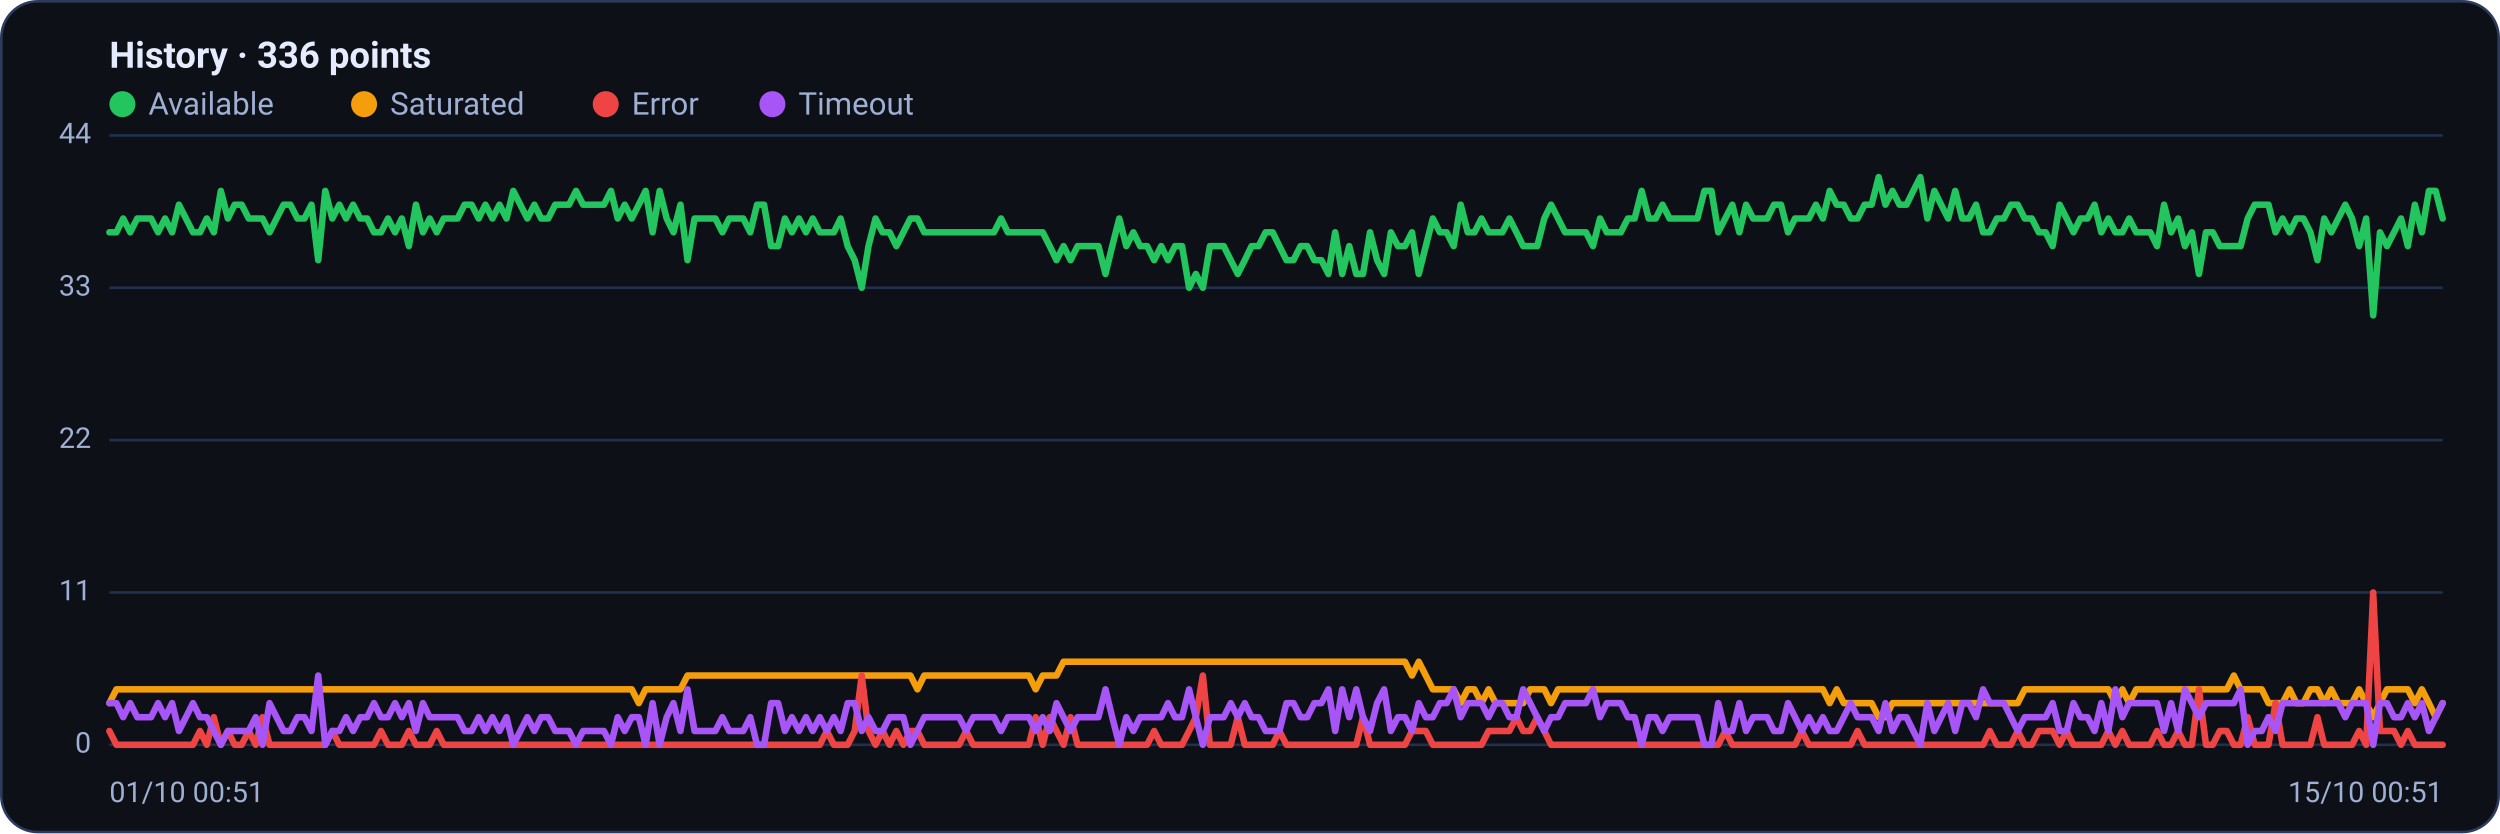
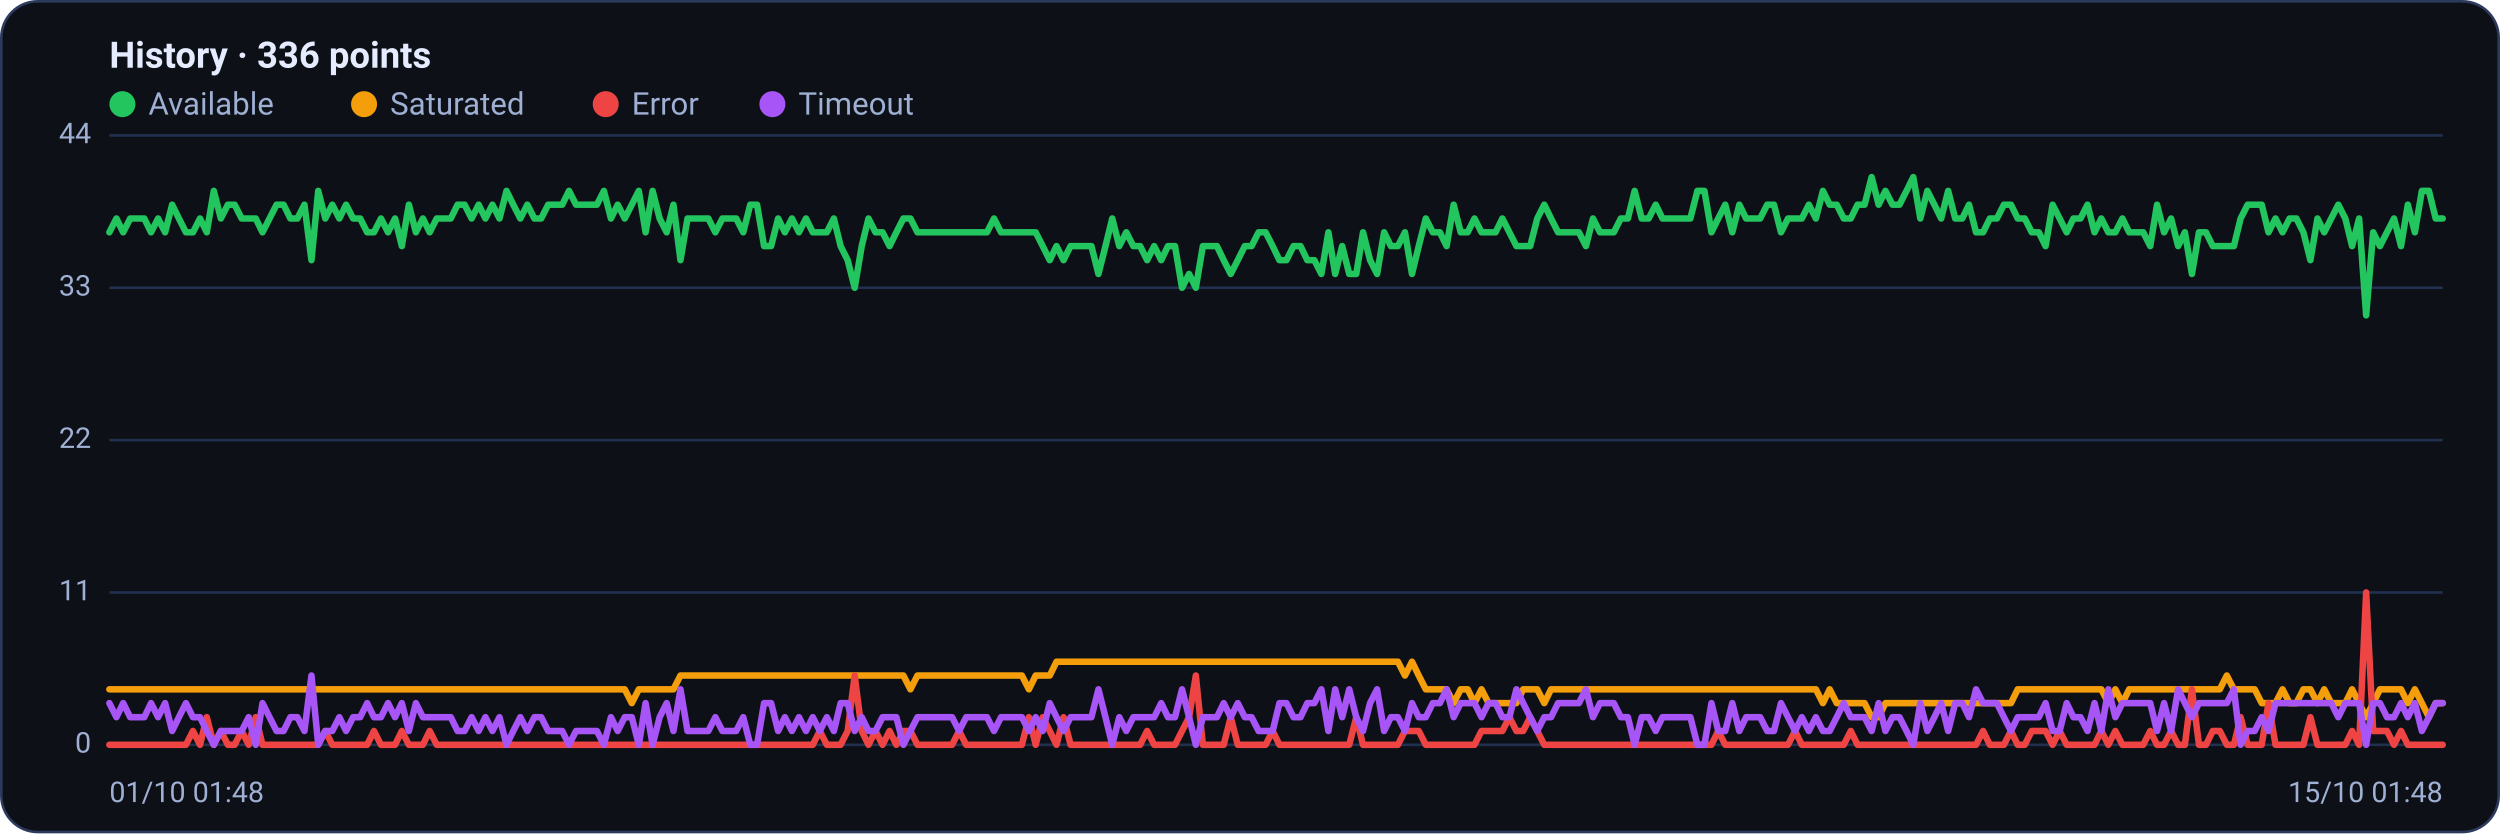
<svg xmlns="http://www.w3.org/2000/svg" viewBox="0 0 960 320" width="960" height="320" font-family="Segoe UI, system-ui, -apple-system, Roboto, Helvetica, Arial, sans-serif" role="img" aria-label="Availability history per region">
  <rect x="0.5" y="0.5" width="959" height="319" rx="14" fill="#0d1117" stroke="#2c3a5e" />
  <text x="42" y="26" font-size="14" font-weight="600" fill="#e6ecff">History · 336 points</text>
  <circle cx="47" cy="40" r="5" fill="#22c55e" />
  <text x="57" y="44" font-size="12" fill="#9fb0d4">Available</text>
  <circle cx="139.8" cy="40" r="5" fill="#f59e0b" />
  <text x="149.8" y="44" font-size="12" fill="#9fb0d4">Saturated</text>
  <circle cx="232.6" cy="40" r="5" fill="#ef4444" />
  <text x="242.6" y="44" font-size="12" fill="#9fb0d4">Error</text>
  <circle cx="296.6" cy="40" r="5" fill="#a855f7" />
  <text x="306.6" y="44" font-size="12" fill="#9fb0d4">Timeout</text>
  <line x1="42" y1="286.0" x2="938" y2="286.0" stroke="#21304f" stroke-width="1" />
  <text x="35" y="289.0" text-anchor="end" font-size="11" fill="#9fb0d4">0</text>
  <line x1="42" y1="227.5" x2="938" y2="227.5" stroke="#21304f" stroke-width="1" />
  <text x="35" y="230.5" text-anchor="end" font-size="11" fill="#9fb0d4">11</text>
  <line x1="42" y1="169.0" x2="938" y2="169.0" stroke="#21304f" stroke-width="1" />
  <text x="35" y="172.0" text-anchor="end" font-size="11" fill="#9fb0d4">22</text>
  <line x1="42" y1="110.5" x2="938" y2="110.5" stroke="#21304f" stroke-width="1" />
  <text x="35" y="113.5" text-anchor="end" font-size="11" fill="#9fb0d4">33</text>
  <line x1="42" y1="52.0" x2="938" y2="52.0" stroke="#21304f" stroke-width="1" />
  <text x="35" y="55.0" text-anchor="end" font-size="11" fill="#9fb0d4">44</text>
-   <polyline fill="none" stroke="#22c55e" stroke-width="2.5" stroke-linejoin="round" stroke-linecap="round" points="42.0,89.2 44.7,89.2 47.3,83.9 50.0,89.2 52.7,83.9 55.4,83.9 58.0,83.9 60.7,89.2 63.4,83.9 66.1,89.2 68.7,78.6 71.4,83.9 74.1,89.2 76.8,89.2 79.4,83.9 82.1,89.2 84.8,73.3 87.5,83.9 90.1,78.6 92.8,78.6 95.5,83.9 98.2,83.9 100.8,83.9 103.5,89.2 106.2,83.9 108.9,78.6 111.5,78.6 114.2,83.9 116.9,83.9 119.6,78.6 122.2,99.9 124.9,73.3 127.6,83.9 130.3,78.6 132.9,83.9 135.6,78.6 138.3,83.9 141.0,83.9 143.6,89.2 146.3,89.2 149.0,83.9 151.7,89.2 154.3,83.9 157.0,94.5 159.7,78.6 162.4,89.2 165.0,83.9 167.7,89.2 170.4,83.9 173.1,83.9 175.7,83.9 178.4,78.6 181.1,78.6 183.8,83.9 186.4,78.6 189.1,83.9 191.8,78.6 194.5,83.9 197.1,73.3 199.8,78.6 202.5,83.9 205.2,78.6 207.8,83.9 210.5,83.9 213.2,78.6 215.9,78.6 218.5,78.6 221.2,73.3 223.9,78.6 226.5,78.6 229.2,78.6 231.9,78.6 234.6,73.3 237.2,83.9 239.9,78.6 242.6,83.9 245.3,78.6 247.9,73.3 250.6,89.2 253.3,73.3 256.0,83.9 258.6,89.2 261.3,78.6 264.0,99.9 266.7,83.9 269.3,83.9 272.0,83.9 274.7,83.9 277.4,89.2 280.0,83.9 282.7,83.9 285.4,83.9 288.1,89.2 290.7,78.6 293.4,78.6 296.1,94.5 298.8,94.5 301.4,83.9 304.1,89.2 306.8,83.9 309.5,89.2 312.1,83.9 314.8,89.2 317.5,89.2 320.2,89.2 322.8,83.9 325.5,94.5 328.2,99.9 330.9,110.5 333.5,94.5 336.2,83.9 338.9,89.2 341.6,89.2 344.2,94.5 346.9,89.2 349.6,83.9 352.3,83.9 354.9,89.2 357.6,89.2 360.3,89.2 363.0,89.2 365.6,89.2 368.3,89.2 371.0,89.2 373.7,89.2 376.3,89.2 379.0,89.2 381.7,89.2 384.4,83.9 387.0,89.2 389.7,89.2 392.4,89.2 395.1,89.2 397.7,89.2 400.4,89.2 403.1,94.5 405.7,99.9 408.4,94.5 411.1,99.9 413.8,94.5 416.4,94.5 419.1,94.5 421.8,94.5 424.5,105.2 427.1,94.5 429.8,83.9 432.5,94.5 435.2,89.2 437.8,94.5 440.5,94.5 443.2,99.9 445.9,94.5 448.5,99.9 451.2,94.5 453.9,94.5 456.6,110.5 459.2,105.2 461.9,110.5 464.6,94.5 467.3,94.5 469.9,94.5 472.6,99.9 475.3,105.2 478.0,99.9 480.6,94.5 483.3,94.5 486.0,89.2 488.7,89.2 491.3,94.5 494.0,99.9 496.7,99.9 499.4,94.5 502.0,94.5 504.7,99.9 507.4,99.9 510.1,105.2 512.7,89.2 515.4,105.2 518.1,94.5 520.8,105.2 523.4,105.2 526.1,89.2 528.8,99.9 531.5,105.2 534.1,89.2 536.8,94.5 539.5,94.5 542.2,89.2 544.8,105.2 547.5,94.5 550.2,83.9 552.9,89.2 555.5,89.2 558.2,94.5 560.9,78.6 563.6,89.2 566.2,89.2 568.9,83.9 571.6,89.2 574.3,89.2 576.9,89.2 579.6,83.9 582.3,89.2 584.9,94.5 587.6,94.5 590.3,94.5 593.0,83.9 595.6,78.6 598.3,83.9 601.0,89.2 603.7,89.2 606.3,89.2 609.0,89.2 611.7,94.5 614.4,83.9 617.0,89.2 619.7,89.2 622.4,89.2 625.1,83.9 627.7,83.9 630.4,73.3 633.1,83.9 635.8,83.9 638.4,78.6 641.1,83.9 643.8,83.9 646.5,83.9 649.1,83.9 651.8,83.9 654.5,73.3 657.2,73.3 659.8,89.2 662.5,83.9 665.2,78.6 667.9,89.2 670.5,78.6 673.2,83.9 675.9,83.9 678.6,83.9 681.2,78.6 683.9,78.6 686.6,89.2 689.3,83.9 691.9,83.9 694.6,83.9 697.3,78.6 700.0,83.9 702.6,73.3 705.3,78.6 708.0,78.6 710.7,83.9 713.3,83.9 716.0,78.6 718.7,78.6 721.4,68.0 724.0,78.6 726.7,73.3 729.4,78.6 732.1,78.6 734.7,73.3 737.4,68.0 740.1,83.9 742.8,73.3 745.4,78.6 748.1,83.9 750.8,73.3 753.5,83.9 756.1,83.9 758.8,78.6 761.5,89.2 764.1,89.2 766.8,83.9 769.5,83.9 772.2,78.6 774.8,78.6 777.5,83.9 780.2,83.9 782.9,89.2 785.5,89.2 788.2,94.5 790.9,78.6 793.6,83.9 796.2,89.2 798.9,83.9 801.6,83.9 804.3,78.6 806.9,89.2 809.6,83.9 812.3,89.2 815.0,89.2 817.6,83.9 820.3,89.2 823.0,89.2 825.7,89.2 828.3,94.5 831.0,78.6 833.7,89.2 836.4,83.9 839.0,94.5 841.7,89.2 844.4,105.2 847.1,89.2 849.7,89.2 852.4,94.5 855.1,94.5 857.8,94.5 860.4,94.5 863.1,83.9 865.8,78.6 868.5,78.6 871.1,78.6 873.8,89.2 876.5,83.9 879.2,89.2 881.8,83.9 884.5,83.9 887.2,89.2 889.9,99.9 892.5,83.9 895.2,89.2 897.9,83.9 900.6,78.6 903.2,83.9 905.9,94.5 908.6,83.9 911.3,121.1 913.9,89.2 916.6,94.5 919.3,89.2 922.0,83.9 924.6,94.5 927.3,78.6 930.0,89.2 932.7,73.3 935.3,73.3 938.0,83.9" />
-   <polyline fill="none" stroke="#f59e0b" stroke-width="2.5" stroke-linejoin="round" stroke-linecap="round" points="42.0,270.0 44.7,264.7 47.3,264.7 50.0,264.7 52.7,264.7 55.4,264.7 58.0,264.7 60.7,264.7 63.4,264.7 66.1,264.7 68.7,264.7 71.4,264.7 74.1,264.7 76.8,264.7 79.4,264.7 82.1,264.7 84.8,264.7 87.5,264.7 90.1,264.7 92.8,264.7 95.5,264.7 98.2,264.7 100.8,264.7 103.5,264.7 106.2,264.7 108.9,264.7 111.5,264.7 114.2,264.7 116.9,264.7 119.6,264.7 122.2,264.7 124.9,264.7 127.6,264.7 130.3,264.7 132.9,264.7 135.6,264.7 138.3,264.7 141.0,264.7 143.6,264.7 146.3,264.7 149.0,264.7 151.7,264.7 154.3,264.7 157.0,264.7 159.7,264.7 162.4,264.7 165.0,264.7 167.7,264.7 170.4,264.7 173.1,264.7 175.7,264.7 178.4,264.7 181.1,264.7 183.8,264.7 186.4,264.7 189.1,264.7 191.8,264.7 194.5,264.7 197.1,264.7 199.8,264.7 202.5,264.7 205.2,264.7 207.8,264.7 210.5,264.7 213.2,264.7 215.9,264.7 218.5,264.7 221.2,264.7 223.9,264.7 226.5,264.7 229.2,264.7 231.9,264.7 234.6,264.7 237.2,264.7 239.9,264.7 242.6,264.7 245.3,270.0 247.9,264.7 250.6,264.7 253.3,264.7 256.0,264.7 258.6,264.7 261.3,264.7 264.0,259.4 266.7,259.4 269.3,259.4 272.0,259.4 274.7,259.4 277.4,259.4 280.0,259.4 282.7,259.4 285.4,259.4 288.1,259.4 290.7,259.4 293.4,259.4 296.1,259.4 298.8,259.4 301.4,259.4 304.1,259.4 306.8,259.4 309.5,259.4 312.1,259.4 314.8,259.4 317.5,259.4 320.2,259.4 322.8,259.4 325.5,259.4 328.2,259.4 330.9,259.4 333.5,259.4 336.2,259.4 338.9,259.4 341.6,259.4 344.2,259.4 346.9,259.4 349.6,259.4 352.3,264.7 354.9,259.4 357.6,259.4 360.3,259.4 363.0,259.4 365.6,259.4 368.3,259.4 371.0,259.4 373.7,259.4 376.3,259.4 379.0,259.4 381.7,259.4 384.4,259.4 387.0,259.4 389.7,259.4 392.4,259.4 395.1,259.4 397.7,264.7 400.4,259.4 403.1,259.4 405.7,259.4 408.4,254.1 411.1,254.1 413.8,254.1 416.4,254.1 419.1,254.1 421.8,254.1 424.5,254.1 427.1,254.1 429.8,254.1 432.5,254.1 435.2,254.1 437.8,254.1 440.5,254.1 443.2,254.1 445.9,254.1 448.5,254.1 451.2,254.1 453.9,254.1 456.6,254.1 459.2,254.1 461.9,254.1 464.6,254.1 467.3,254.1 469.9,254.1 472.6,254.1 475.3,254.1 478.0,254.1 480.6,254.1 483.3,254.1 486.0,254.1 488.7,254.1 491.3,254.1 494.0,254.1 496.7,254.1 499.4,254.1 502.0,254.1 504.7,254.1 507.4,254.1 510.1,254.1 512.7,254.1 515.4,254.1 518.1,254.1 520.8,254.1 523.4,254.1 526.1,254.1 528.8,254.1 531.5,254.1 534.1,254.1 536.8,254.1 539.5,254.1 542.2,259.4 544.8,254.1 547.5,259.4 550.2,264.7 552.9,264.7 555.5,264.7 558.2,264.7 560.9,270.0 563.6,264.7 566.2,264.7 568.9,270.0 571.6,264.7 574.3,270.0 576.9,270.0 579.6,270.0 582.3,270.0 584.9,270.0 587.6,264.7 590.3,264.7 593.0,264.7 595.6,270.0 598.3,264.7 601.0,264.7 603.7,264.7 606.3,264.7 609.0,264.7 611.7,264.7 614.4,264.7 617.0,264.7 619.7,264.7 622.4,264.7 625.1,264.7 627.7,264.7 630.4,264.7 633.1,264.7 635.8,264.7 638.4,264.7 641.1,264.7 643.8,264.7 646.5,264.7 649.1,264.7 651.8,264.7 654.5,264.7 657.2,264.7 659.8,264.7 662.5,264.7 665.2,264.7 667.9,264.7 670.5,264.7 673.2,264.7 675.9,264.7 678.6,264.7 681.2,264.7 683.9,264.7 686.6,264.7 689.3,264.7 691.9,264.7 694.6,264.7 697.3,264.7 700.0,264.7 702.6,270.0 705.3,264.7 708.0,270.0 710.7,270.0 713.3,270.0 716.0,270.0 718.7,270.0 721.4,275.4 724.0,275.4 726.7,270.0 729.4,270.0 732.1,270.0 734.7,270.0 737.4,270.0 740.1,270.0 742.8,270.0 745.4,270.0 748.1,270.0 750.8,270.0 753.5,270.0 756.1,270.0 758.8,270.0 761.5,270.0 764.1,270.0 766.8,270.0 769.5,270.0 772.2,270.0 774.8,270.0 777.5,264.7 780.2,264.7 782.9,264.7 785.5,264.7 788.2,264.7 790.9,264.7 793.6,264.7 796.2,264.7 798.9,264.7 801.6,264.7 804.3,264.7 806.9,264.7 809.6,264.7 812.3,270.0 815.0,264.7 817.6,270.0 820.3,264.7 823.0,264.7 825.7,264.7 828.3,264.7 831.0,264.7 833.7,264.7 836.4,264.7 839.0,264.7 841.7,264.7 844.4,264.7 847.1,264.7 849.7,264.7 852.4,264.7 855.1,264.7 857.8,259.4 860.4,264.7 863.1,264.7 865.8,264.7 868.5,264.7 871.1,270.0 873.8,270.0 876.5,270.0 879.2,264.7 881.8,270.0 884.5,270.0 887.2,264.7 889.9,264.7 892.5,270.0 895.2,264.7 897.9,270.0 900.6,270.0 903.2,270.0 905.9,264.7 908.6,270.0 911.3,275.4 913.9,270.0 916.6,264.7 919.3,264.7 922.0,264.7 924.6,264.7 927.3,270.0 930.0,264.7 932.7,270.0 935.3,275.4 938.0,270.0" />
-   <polyline fill="none" stroke="#ef4444" stroke-width="2.5" stroke-linejoin="round" stroke-linecap="round" points="42.0,280.7 44.7,286.0 47.3,286.0 50.0,286.0 52.7,286.0 55.4,286.0 58.0,286.0 60.7,286.0 63.4,286.0 66.1,286.0 68.7,286.0 71.4,286.0 74.1,286.0 76.8,280.7 79.4,286.0 82.1,275.4 84.8,286.0 87.5,280.7 90.1,286.0 92.8,286.0 95.5,280.7 98.2,286.0 100.8,275.4 103.5,286.0 106.2,286.0 108.9,286.0 111.5,286.0 114.2,286.0 116.9,286.0 119.6,286.0 122.2,286.0 124.9,286.0 127.6,280.7 130.3,286.0 132.9,286.0 135.6,286.0 138.3,286.0 141.0,286.0 143.6,286.0 146.3,280.7 149.0,286.0 151.7,286.0 154.3,286.0 157.0,280.7 159.7,286.0 162.4,286.0 165.0,286.0 167.7,280.7 170.4,286.0 173.1,286.0 175.7,286.0 178.4,286.0 181.1,286.0 183.8,286.0 186.4,286.0 189.1,286.0 191.8,286.0 194.5,286.0 197.1,286.0 199.8,286.0 202.5,286.0 205.2,286.0 207.8,286.0 210.5,286.0 213.2,286.0 215.9,286.0 218.5,286.0 221.2,286.0 223.9,286.0 226.5,286.0 229.2,286.0 231.9,286.0 234.6,286.0 237.2,286.0 239.9,286.0 242.6,286.0 245.3,286.0 247.9,286.0 250.6,286.0 253.3,286.0 256.0,286.0 258.6,286.0 261.3,286.0 264.0,286.0 266.7,286.0 269.3,286.0 272.0,286.0 274.7,286.0 277.4,286.0 280.0,286.0 282.7,286.0 285.4,286.0 288.1,286.0 290.7,286.0 293.4,286.0 296.1,286.0 298.8,286.0 301.4,286.0 304.1,286.0 306.8,286.0 309.5,286.0 312.1,286.0 314.8,286.0 317.5,280.7 320.2,286.0 322.8,286.0 325.5,286.0 328.2,280.7 330.9,259.4 333.5,280.7 336.2,286.0 338.9,280.7 341.6,286.0 344.2,280.7 346.9,286.0 349.6,280.7 352.3,280.7 354.9,286.0 357.6,286.0 360.3,286.0 363.0,286.0 365.6,286.0 368.3,286.0 371.0,280.7 373.7,286.0 376.3,286.0 379.0,286.0 381.7,286.0 384.4,286.0 387.0,286.0 389.7,286.0 392.4,286.0 395.1,286.0 397.7,275.4 400.4,286.0 403.1,275.4 405.7,280.7 408.4,286.0 411.1,275.4 413.8,286.0 416.4,286.0 419.1,286.0 421.8,286.0 424.5,286.0 427.1,286.0 429.8,286.0 432.5,286.0 435.2,286.0 437.8,286.0 440.5,286.0 443.2,280.7 445.9,286.0 448.5,286.0 451.2,286.0 453.9,286.0 456.6,280.7 459.2,275.4 461.9,259.4 464.6,286.0 467.3,286.0 469.9,286.0 472.6,286.0 475.3,275.4 478.0,286.0 480.6,286.0 483.3,286.0 486.0,286.0 488.7,286.0 491.3,280.7 494.0,286.0 496.7,286.0 499.4,286.0 502.0,286.0 504.7,286.0 507.4,286.0 510.1,286.0 512.7,286.0 515.4,286.0 518.1,286.0 520.8,286.0 523.4,275.4 526.1,286.0 528.8,286.0 531.5,286.0 534.1,286.0 536.8,286.0 539.5,286.0 542.2,280.7 544.8,280.7 547.5,280.7 550.2,286.0 552.9,286.0 555.5,286.0 558.2,286.0 560.9,286.0 563.6,286.0 566.2,286.0 568.9,286.0 571.6,280.7 574.3,280.7 576.9,280.7 579.6,280.7 582.3,275.4 584.9,280.7 587.6,280.7 590.3,275.4 593.0,280.7 595.6,286.0 598.3,286.0 601.0,286.0 603.7,286.0 606.3,286.0 609.0,286.0 611.7,286.0 614.4,286.0 617.0,286.0 619.7,286.0 622.4,286.0 625.1,286.0 627.7,286.0 630.4,286.0 633.1,286.0 635.8,286.0 638.4,286.0 641.1,286.0 643.8,286.0 646.5,286.0 649.1,286.0 651.8,286.0 654.5,286.0 657.2,286.0 659.8,286.0 662.5,280.7 665.2,286.0 667.9,286.0 670.5,286.0 673.2,286.0 675.9,286.0 678.6,286.0 681.2,286.0 683.9,286.0 686.6,286.0 689.3,286.0 691.9,280.7 694.6,286.0 697.3,286.0 700.0,286.0 702.6,286.0 705.3,286.0 708.0,286.0 710.7,286.0 713.3,280.7 716.0,286.0 718.7,286.0 721.4,286.0 724.0,286.0 726.7,286.0 729.4,286.0 732.1,286.0 734.7,286.0 737.4,286.0 740.1,286.0 742.8,286.0 745.4,286.0 748.1,286.0 750.8,286.0 753.5,286.0 756.1,286.0 758.8,286.0 761.5,286.0 764.1,280.7 766.8,286.0 769.5,286.0 772.2,286.0 774.8,280.7 777.5,286.0 780.2,286.0 782.9,280.7 785.5,280.7 788.2,280.7 790.9,286.0 793.6,280.7 796.2,286.0 798.9,286.0 801.6,286.0 804.3,286.0 806.9,286.0 809.6,280.7 812.3,286.0 815.0,280.7 817.6,286.0 820.3,286.0 823.0,286.0 825.7,286.0 828.3,280.7 831.0,286.0 833.7,286.0 836.4,280.7 839.0,286.0 841.7,286.0 844.4,264.7 847.1,286.0 849.7,286.0 852.4,280.7 855.1,280.7 857.8,286.0 860.4,286.0 863.1,275.4 865.8,286.0 868.5,286.0 871.1,286.0 873.8,270.0 876.5,286.0 879.2,286.0 881.8,286.0 884.5,286.0 887.2,286.0 889.9,275.4 892.5,286.0 895.2,286.0 897.9,286.0 900.6,286.0 903.2,286.0 905.9,280.7 908.6,286.0 911.3,227.5 913.9,280.7 916.6,280.7 919.3,280.7 922.0,286.0 924.6,280.7 927.3,286.0 930.0,286.0 932.7,286.0 935.3,286.0 938.0,286.0" />
-   <polyline fill="none" stroke="#a855f7" stroke-width="2.5" stroke-linejoin="round" stroke-linecap="round" points="42.0,270.0 44.7,270.0 47.3,275.4 50.0,270.0 52.7,275.4 55.4,275.4 58.0,275.4 60.7,270.0 63.4,275.4 66.1,270.0 68.7,280.7 71.4,275.4 74.1,270.0 76.8,275.4 79.4,275.4 82.1,280.7 84.8,286.0 87.5,280.7 90.1,280.7 92.8,280.7 95.5,280.7 98.2,275.4 100.8,286.0 103.5,270.0 106.2,275.4 108.9,280.7 111.5,280.7 114.2,275.4 116.9,275.4 119.6,280.7 122.2,259.4 124.9,286.0 127.6,280.7 130.3,280.7 132.9,275.4 135.6,280.7 138.3,275.4 141.0,275.4 143.6,270.0 146.3,275.4 149.0,275.4 151.7,270.0 154.3,275.4 157.0,270.0 159.7,280.7 162.4,270.0 165.0,275.4 167.7,275.4 170.4,275.4 173.1,275.4 175.7,275.4 178.4,280.7 181.1,280.7 183.8,275.4 186.4,280.7 189.1,275.4 191.8,280.7 194.5,275.4 197.1,286.0 199.8,280.7 202.5,275.4 205.2,280.7 207.8,275.4 210.5,275.4 213.2,280.7 215.9,280.7 218.5,280.7 221.2,286.0 223.9,280.7 226.5,280.7 229.2,280.7 231.9,280.7 234.6,286.0 237.2,275.4 239.9,280.7 242.6,275.4 245.3,275.4 247.9,286.0 250.6,270.0 253.3,286.0 256.0,275.4 258.6,270.0 261.3,280.7 264.0,264.7 266.7,280.7 269.3,280.7 272.0,280.7 274.7,280.7 277.4,275.4 280.0,280.7 282.7,280.7 285.4,280.7 288.1,275.4 290.7,286.0 293.4,286.0 296.1,270.0 298.8,270.0 301.4,280.7 304.1,275.4 306.8,280.7 309.5,275.4 312.1,280.7 314.8,275.4 317.5,280.7 320.2,275.4 322.8,280.7 325.5,270.0 328.2,270.0 330.9,280.7 333.5,275.4 336.2,280.7 338.9,280.7 341.6,275.4 344.2,275.4 346.9,275.4 349.6,286.0 352.3,280.7 354.9,275.4 357.6,275.4 360.3,275.4 363.0,275.4 365.6,275.4 368.3,275.4 371.0,280.7 373.7,275.4 376.3,275.4 379.0,275.4 381.7,275.4 384.4,280.7 387.0,275.4 389.7,275.4 392.4,275.4 395.1,275.4 397.7,280.7 400.4,275.4 403.1,280.7 405.7,270.0 408.4,275.4 411.1,280.7 413.8,275.4 416.4,275.4 419.1,275.4 421.8,275.4 424.5,264.7 427.1,275.4 429.8,286.0 432.5,275.4 435.2,280.7 437.8,275.4 440.5,275.4 443.2,275.4 445.9,275.4 448.5,270.0 451.2,275.4 453.9,275.4 456.6,264.7 459.2,275.4 461.9,286.0 464.6,275.4 467.3,275.4 469.9,275.4 472.6,270.0 475.3,275.4 478.0,270.0 480.6,275.4 483.3,275.4 486.0,280.7 488.7,280.7 491.3,280.7 494.0,270.0 496.7,270.0 499.4,275.4 502.0,275.4 504.7,270.0 507.4,270.0 510.1,264.7 512.7,280.7 515.4,264.7 518.1,275.4 520.8,264.7 523.4,275.4 526.1,280.7 528.8,270.0 531.5,264.7 534.1,280.7 536.8,275.4 539.5,275.4 542.2,280.7 544.8,270.0 547.5,275.4 550.2,275.4 552.9,270.0 555.5,270.0 558.2,264.7 560.9,275.4 563.6,270.0 566.2,270.0 568.9,270.0 571.6,275.4 574.3,270.0 576.9,270.0 579.6,275.4 582.3,275.4 584.9,264.7 587.6,270.0 590.3,275.4 593.0,280.7 595.6,275.4 598.3,275.4 601.0,270.0 603.7,270.0 606.3,270.0 609.0,270.0 611.7,264.7 614.4,275.4 617.0,270.0 619.7,270.0 622.4,270.0 625.1,275.4 627.7,275.4 630.4,286.0 633.1,275.4 635.8,275.4 638.4,280.7 641.1,275.4 643.8,275.4 646.5,275.4 649.1,275.4 651.8,275.4 654.5,286.0 657.2,286.0 659.8,270.0 662.5,280.7 665.2,280.7 667.9,270.0 670.5,280.7 673.2,275.4 675.9,275.4 678.6,275.4 681.2,280.7 683.9,280.7 686.6,270.0 689.3,275.4 691.9,280.7 694.6,275.4 697.3,280.7 700.0,275.4 702.6,280.7 705.3,280.7 708.0,275.4 710.7,270.0 713.3,275.4 716.0,275.4 718.7,275.4 721.4,280.7 724.0,270.0 726.7,280.7 729.4,275.4 732.1,275.4 734.7,280.7 737.4,286.0 740.1,270.0 742.8,280.7 745.4,275.4 748.1,270.0 750.8,280.7 753.5,270.0 756.1,270.0 758.8,275.4 761.5,264.7 764.1,270.0 766.8,270.0 769.5,270.0 772.2,275.4 774.8,280.7 777.5,275.4 780.2,275.4 782.9,275.4 785.5,275.4 788.2,270.0 790.9,280.7 793.6,280.7 796.2,270.0 798.9,275.4 801.6,275.4 804.3,280.7 806.9,270.0 809.6,280.7 812.3,264.7 815.0,275.4 817.6,270.0 820.3,270.0 823.0,270.0 825.7,270.0 828.3,270.0 831.0,280.7 833.7,270.0 836.4,280.7 839.0,264.7 841.7,270.0 844.4,275.4 847.1,270.0 849.7,270.0 852.4,270.0 855.1,270.0 857.8,270.0 860.4,264.7 863.1,286.0 865.8,280.7 868.5,280.7 871.1,275.4 873.8,280.7 876.5,270.0 879.2,270.0 881.8,270.0 884.5,270.0 887.2,270.0 889.9,270.0 892.5,270.0 895.2,270.0 897.9,270.0 900.6,275.4 903.2,270.0 905.9,270.0 908.6,270.0 911.3,286.0 913.9,270.0 916.6,270.0 919.3,275.4 922.0,275.4 924.6,270.0 927.3,275.4 930.0,270.0 932.7,280.7 935.3,275.4 938.0,270.0" />
-   <text x="42" y="308" font-size="11" fill="#9fb0d4">01/10 00:51</text>
-   <text x="938" y="308" text-anchor="end" font-size="11" fill="#9fb0d4">15/10 00:51</text>
+   <polyline fill="none" stroke="#22c55e" stroke-width="2.5" stroke-linejoin="round" stroke-linecap="round" points="42.0,89.2 44.7,83.9 47.3,89.2 50.0,83.9 52.7,83.9 55.4,83.9 58.0,89.2 60.7,83.9 63.4,89.2 66.1,78.6 68.7,83.9 71.4,89.2 74.1,89.2 76.8,83.9 79.4,89.2 82.1,73.3 84.8,83.9 87.5,78.6 90.1,78.6 92.8,83.9 95.5,83.9 98.2,83.9 100.8,89.2 103.5,83.9 106.2,78.6 108.9,78.6 111.5,83.9 114.2,83.9 116.9,78.6 119.6,99.9 122.2,73.3 124.9,83.9 127.6,78.6 130.3,83.9 132.9,78.6 135.6,83.9 138.3,83.9 141.0,89.2 143.6,89.2 146.3,83.9 149.0,89.2 151.7,83.9 154.3,94.5 157.0,78.6 159.7,89.2 162.4,83.9 165.0,89.2 167.7,83.9 170.4,83.9 173.1,83.9 175.7,78.6 178.4,78.6 181.1,83.9 183.8,78.6 186.4,83.9 189.1,78.6 191.8,83.9 194.5,73.3 197.1,78.6 199.8,83.9 202.5,78.6 205.2,83.9 207.8,83.9 210.5,78.6 213.2,78.6 215.9,78.6 218.5,73.3 221.2,78.6 223.9,78.6 226.5,78.6 229.2,78.6 231.9,73.3 234.6,83.9 237.2,78.6 239.9,83.9 242.6,78.6 245.3,73.3 247.9,89.2 250.6,73.3 253.3,83.9 256.0,89.2 258.6,78.6 261.3,99.9 264.0,83.9 266.7,83.9 269.3,83.9 272.0,83.9 274.7,89.2 277.4,83.9 280.0,83.9 282.7,83.9 285.4,89.2 288.1,78.6 290.7,78.6 293.4,94.5 296.1,94.5 298.8,83.9 301.4,89.2 304.1,83.9 306.8,89.2 309.5,83.9 312.1,89.2 314.8,89.2 317.5,89.2 320.2,83.9 322.8,94.5 325.5,99.9 328.2,110.5 330.9,94.5 333.5,83.9 336.2,89.2 338.9,89.2 341.6,94.5 344.2,89.2 346.9,83.9 349.6,83.9 352.3,89.2 354.9,89.2 357.6,89.2 360.3,89.2 363.0,89.2 365.6,89.2 368.3,89.2 371.0,89.2 373.7,89.2 376.3,89.2 379.0,89.2 381.7,83.9 384.4,89.2 387.0,89.2 389.7,89.2 392.4,89.2 395.1,89.2 397.7,89.2 400.4,94.5 403.1,99.9 405.7,94.5 408.4,99.9 411.1,94.5 413.8,94.5 416.4,94.5 419.1,94.5 421.8,105.2 424.5,94.5 427.1,83.9 429.8,94.5 432.5,89.2 435.2,94.5 437.8,94.5 440.5,99.9 443.2,94.5 445.9,99.9 448.5,94.5 451.2,94.5 453.9,110.5 456.6,105.2 459.2,110.5 461.9,94.5 464.6,94.5 467.3,94.5 469.9,99.9 472.6,105.2 475.3,99.9 478.0,94.5 480.6,94.5 483.3,89.2 486.0,89.2 488.7,94.5 491.3,99.9 494.0,99.9 496.7,94.5 499.4,94.5 502.0,99.9 504.7,99.9 507.4,105.2 510.1,89.2 512.7,105.2 515.4,94.5 518.1,105.2 520.8,105.2 523.4,89.2 526.1,99.9 528.8,105.2 531.5,89.2 534.1,94.5 536.8,94.5 539.5,89.2 542.2,105.2 544.8,94.5 547.5,83.9 550.2,89.2 552.9,89.2 555.5,94.5 558.2,78.6 560.9,89.2 563.6,89.2 566.2,83.9 568.9,89.2 571.6,89.2 574.3,89.2 576.9,83.9 579.6,89.2 582.3,94.5 584.9,94.5 587.6,94.5 590.3,83.9 593.0,78.6 595.6,83.9 598.3,89.2 601.0,89.2 603.7,89.2 606.3,89.2 609.0,94.5 611.7,83.9 614.4,89.2 617.0,89.2 619.7,89.2 622.4,83.9 625.1,83.9 627.7,73.3 630.4,83.9 633.1,83.9 635.8,78.6 638.4,83.9 641.1,83.9 643.8,83.9 646.5,83.9 649.1,83.9 651.8,73.3 654.5,73.3 657.2,89.2 659.8,83.9 662.5,78.6 665.2,89.2 667.9,78.6 670.5,83.9 673.2,83.9 675.9,83.9 678.6,78.6 681.2,78.6 683.9,89.2 686.6,83.9 689.3,83.9 691.9,83.9 694.6,78.6 697.3,83.9 700.0,73.3 702.6,78.6 705.3,78.6 708.0,83.9 710.7,83.9 713.3,78.6 716.0,78.6 718.7,68.0 721.4,78.6 724.0,73.3 726.7,78.6 729.4,78.6 732.1,73.3 734.7,68.0 737.4,83.9 740.1,73.3 742.8,78.6 745.4,83.9 748.1,73.3 750.8,83.9 753.5,83.9 756.1,78.6 758.8,89.2 761.5,89.2 764.1,83.9 766.8,83.9 769.5,78.6 772.2,78.6 774.8,83.9 777.5,83.9 780.2,89.2 782.9,89.2 785.5,94.5 788.2,78.6 790.9,83.9 793.6,89.2 796.2,83.9 798.9,83.9 801.6,78.6 804.3,89.2 806.9,83.9 809.6,89.2 812.3,89.2 815.0,83.9 817.6,89.2 820.3,89.2 823.0,89.2 825.7,94.5 828.3,78.6 831.0,89.2 833.7,83.9 836.4,94.5 839.0,89.2 841.7,105.2 844.4,89.2 847.1,89.2 849.7,94.5 852.4,94.5 855.1,94.5 857.8,94.5 860.4,83.9 863.1,78.6 865.8,78.6 868.5,78.6 871.1,89.2 873.8,83.9 876.5,89.2 879.2,83.9 881.8,83.9 884.5,89.2 887.2,99.9 889.9,83.9 892.5,89.2 895.2,83.9 897.9,78.6 900.6,83.9 903.2,94.5 905.9,83.9 908.6,121.1 911.3,89.2 913.9,94.5 916.6,89.2 919.3,83.9 922.0,94.5 924.6,78.6 927.3,89.2 930.0,73.3 932.7,73.3 935.3,83.9 938.0,83.9" />
+   <polyline fill="none" stroke="#f59e0b" stroke-width="2.5" stroke-linejoin="round" stroke-linecap="round" points="42.0,264.7 44.7,264.7 47.3,264.7 50.0,264.7 52.7,264.7 55.4,264.7 58.0,264.7 60.7,264.7 63.4,264.7 66.1,264.7 68.7,264.7 71.4,264.7 74.1,264.7 76.8,264.7 79.4,264.7 82.1,264.7 84.8,264.7 87.5,264.7 90.1,264.7 92.8,264.7 95.5,264.7 98.2,264.7 100.8,264.7 103.5,264.7 106.2,264.7 108.9,264.7 111.5,264.7 114.2,264.7 116.9,264.7 119.6,264.7 122.2,264.7 124.9,264.7 127.6,264.7 130.3,264.7 132.9,264.7 135.6,264.7 138.3,264.7 141.0,264.7 143.6,264.7 146.3,264.7 149.0,264.7 151.7,264.7 154.3,264.7 157.0,264.7 159.7,264.7 162.4,264.7 165.0,264.7 167.7,264.7 170.4,264.7 173.1,264.7 175.7,264.7 178.4,264.7 181.1,264.7 183.8,264.7 186.4,264.7 189.1,264.7 191.8,264.7 194.5,264.7 197.1,264.7 199.8,264.7 202.5,264.7 205.2,264.7 207.8,264.7 210.5,264.7 213.2,264.7 215.9,264.7 218.5,264.7 221.2,264.7 223.9,264.7 226.5,264.7 229.2,264.7 231.9,264.7 234.6,264.7 237.2,264.7 239.9,264.7 242.6,270.0 245.3,264.7 247.9,264.7 250.6,264.7 253.3,264.7 256.0,264.7 258.6,264.7 261.3,259.4 264.0,259.4 266.7,259.4 269.3,259.4 272.0,259.4 274.7,259.4 277.4,259.4 280.0,259.4 282.7,259.4 285.4,259.4 288.1,259.4 290.7,259.4 293.4,259.4 296.1,259.4 298.8,259.4 301.4,259.4 304.1,259.4 306.8,259.4 309.5,259.4 312.1,259.4 314.8,259.4 317.5,259.4 320.2,259.4 322.8,259.4 325.5,259.4 328.2,259.4 330.9,259.4 333.5,259.4 336.2,259.4 338.9,259.4 341.6,259.4 344.2,259.4 346.9,259.4 349.6,264.7 352.3,259.4 354.9,259.4 357.6,259.4 360.3,259.4 363.0,259.4 365.6,259.4 368.3,259.4 371.0,259.4 373.7,259.4 376.3,259.4 379.0,259.4 381.7,259.4 384.4,259.4 387.0,259.4 389.7,259.4 392.4,259.4 395.1,264.7 397.7,259.4 400.4,259.4 403.1,259.4 405.7,254.1 408.4,254.1 411.1,254.1 413.8,254.1 416.4,254.1 419.1,254.1 421.8,254.1 424.5,254.1 427.1,254.1 429.8,254.1 432.5,254.1 435.2,254.1 437.8,254.1 440.5,254.1 443.2,254.1 445.9,254.1 448.5,254.1 451.2,254.1 453.9,254.1 456.6,254.1 459.2,254.1 461.9,254.1 464.6,254.1 467.3,254.1 469.9,254.1 472.6,254.1 475.3,254.1 478.0,254.1 480.6,254.1 483.3,254.1 486.0,254.1 488.7,254.1 491.3,254.1 494.0,254.1 496.7,254.1 499.4,254.1 502.0,254.1 504.7,254.1 507.4,254.1 510.1,254.1 512.7,254.1 515.4,254.1 518.1,254.1 520.8,254.1 523.4,254.1 526.1,254.1 528.8,254.1 531.5,254.1 534.1,254.1 536.8,254.1 539.5,259.4 542.2,254.1 544.8,259.4 547.5,264.7 550.2,264.7 552.9,264.7 555.5,264.7 558.2,270.0 560.9,264.7 563.6,264.7 566.2,270.0 568.9,264.7 571.6,270.0 574.3,270.0 576.9,270.0 579.6,270.0 582.3,270.0 584.9,264.7 587.6,264.7 590.3,264.7 593.0,270.0 595.6,264.7 598.3,264.7 601.0,264.7 603.7,264.7 606.3,264.7 609.0,264.7 611.7,264.7 614.4,264.7 617.0,264.7 619.7,264.7 622.4,264.7 625.1,264.7 627.7,264.7 630.4,264.7 633.1,264.7 635.8,264.7 638.4,264.7 641.1,264.7 643.8,264.7 646.5,264.7 649.1,264.7 651.8,264.7 654.5,264.7 657.2,264.7 659.8,264.7 662.5,264.7 665.2,264.7 667.9,264.7 670.5,264.7 673.2,264.7 675.9,264.7 678.6,264.7 681.2,264.7 683.9,264.7 686.6,264.7 689.3,264.7 691.9,264.7 694.6,264.7 697.3,264.7 700.0,270.0 702.6,264.7 705.3,270.0 708.0,270.0 710.7,270.0 713.3,270.0 716.0,270.0 718.7,275.4 721.4,275.4 724.0,270.0 726.7,270.0 729.4,270.0 732.1,270.0 734.7,270.0 737.4,270.0 740.1,270.0 742.8,270.0 745.4,270.0 748.1,270.0 750.8,270.0 753.5,270.0 756.1,270.0 758.8,270.0 761.5,270.0 764.1,270.0 766.8,270.0 769.5,270.0 772.2,270.0 774.8,264.7 777.5,264.7 780.2,264.7 782.9,264.7 785.5,264.7 788.2,264.7 790.9,264.7 793.6,264.7 796.2,264.7 798.9,264.7 801.6,264.7 804.3,264.7 806.9,264.7 809.6,270.0 812.3,264.7 815.0,270.0 817.6,264.7 820.3,264.7 823.0,264.7 825.7,264.7 828.3,264.7 831.0,264.7 833.7,264.7 836.4,264.7 839.0,264.7 841.7,264.7 844.4,264.7 847.1,264.7 849.7,264.7 852.4,264.7 855.1,259.4 857.8,264.7 860.4,264.7 863.1,264.7 865.8,264.7 868.5,270.0 871.1,270.0 873.8,270.0 876.5,264.7 879.2,270.0 881.8,270.0 884.5,264.7 887.2,264.7 889.9,270.0 892.5,264.7 895.2,270.0 897.9,270.0 900.6,270.0 903.2,264.7 905.9,270.0 908.6,275.4 911.3,270.0 913.9,264.7 916.6,264.7 919.3,264.7 922.0,264.7 924.6,270.0 927.3,264.7 930.0,270.0 932.7,275.4 935.3,270.0 938.0,270.0" />
+   <polyline fill="none" stroke="#ef4444" stroke-width="2.5" stroke-linejoin="round" stroke-linecap="round" points="42.0,286.0 44.7,286.0 47.3,286.0 50.0,286.0 52.7,286.0 55.4,286.0 58.0,286.0 60.7,286.0 63.4,286.0 66.1,286.0 68.7,286.0 71.4,286.0 74.1,280.7 76.8,286.0 79.4,275.4 82.1,286.0 84.8,280.7 87.5,286.0 90.1,286.0 92.8,280.7 95.5,286.0 98.2,275.4 100.8,286.0 103.5,286.0 106.2,286.0 108.9,286.0 111.5,286.0 114.2,286.0 116.9,286.0 119.6,286.0 122.2,286.0 124.9,280.7 127.6,286.0 130.3,286.0 132.9,286.0 135.6,286.0 138.3,286.0 141.0,286.0 143.6,280.7 146.3,286.0 149.0,286.0 151.7,286.0 154.3,280.7 157.0,286.0 159.7,286.0 162.4,286.0 165.0,280.7 167.7,286.0 170.4,286.0 173.1,286.0 175.7,286.0 178.4,286.0 181.1,286.0 183.8,286.0 186.4,286.0 189.1,286.0 191.8,286.0 194.5,286.0 197.1,286.0 199.8,286.0 202.5,286.0 205.2,286.0 207.8,286.0 210.5,286.0 213.2,286.0 215.9,286.0 218.5,286.0 221.2,286.0 223.9,286.0 226.5,286.0 229.2,286.0 231.9,286.0 234.6,286.0 237.2,286.0 239.9,286.0 242.6,286.0 245.3,286.0 247.9,286.0 250.6,286.0 253.3,286.0 256.0,286.0 258.6,286.0 261.3,286.0 264.0,286.0 266.7,286.0 269.3,286.0 272.0,286.0 274.7,286.0 277.4,286.0 280.0,286.0 282.7,286.0 285.4,286.0 288.1,286.0 290.7,286.0 293.4,286.0 296.1,286.0 298.8,286.0 301.4,286.0 304.1,286.0 306.8,286.0 309.5,286.0 312.1,286.0 314.8,280.7 317.5,286.0 320.2,286.0 322.8,286.0 325.5,280.7 328.2,259.4 330.9,280.7 333.5,286.0 336.2,280.7 338.9,286.0 341.6,280.7 344.2,286.0 346.9,280.7 349.6,280.7 352.3,286.0 354.9,286.0 357.6,286.0 360.3,286.0 363.0,286.0 365.6,286.0 368.3,280.7 371.0,286.0 373.7,286.0 376.3,286.0 379.0,286.0 381.7,286.0 384.4,286.0 387.0,286.0 389.7,286.0 392.4,286.0 395.1,275.4 397.7,286.0 400.4,275.4 403.1,280.7 405.7,286.0 408.4,275.4 411.1,286.0 413.8,286.0 416.4,286.0 419.1,286.0 421.8,286.0 424.5,286.0 427.1,286.0 429.8,286.0 432.5,286.0 435.2,286.0 437.8,286.0 440.5,280.7 443.2,286.0 445.9,286.0 448.5,286.0 451.2,286.0 453.9,280.7 456.6,275.4 459.2,259.4 461.9,286.0 464.6,286.0 467.3,286.0 469.9,286.0 472.6,275.4 475.3,286.0 478.0,286.0 480.6,286.0 483.3,286.0 486.0,286.0 488.7,280.7 491.3,286.0 494.0,286.0 496.7,286.0 499.4,286.0 502.0,286.0 504.7,286.0 507.4,286.0 510.1,286.0 512.7,286.0 515.4,286.0 518.1,286.0 520.8,275.4 523.4,286.0 526.1,286.0 528.8,286.0 531.5,286.0 534.1,286.0 536.8,286.0 539.5,280.7 542.2,280.7 544.8,280.7 547.5,286.0 550.2,286.0 552.9,286.0 555.5,286.0 558.2,286.0 560.9,286.0 563.6,286.0 566.2,286.0 568.9,280.7 571.6,280.7 574.3,280.7 576.9,280.7 579.6,275.4 582.3,280.7 584.9,280.7 587.6,275.4 590.3,280.7 593.0,286.0 595.6,286.0 598.3,286.0 601.0,286.0 603.7,286.0 606.3,286.0 609.0,286.0 611.7,286.0 614.4,286.0 617.0,286.0 619.7,286.0 622.4,286.0 625.1,286.0 627.7,286.0 630.4,286.0 633.1,286.0 635.8,286.0 638.4,286.0 641.1,286.0 643.8,286.0 646.5,286.0 649.1,286.0 651.8,286.0 654.5,286.0 657.2,286.0 659.8,280.7 662.5,286.0 665.2,286.0 667.9,286.0 670.5,286.0 673.2,286.0 675.9,286.0 678.6,286.0 681.2,286.0 683.9,286.0 686.6,286.0 689.3,280.7 691.9,286.0 694.6,286.0 697.3,286.0 700.0,286.0 702.6,286.0 705.3,286.0 708.0,286.0 710.7,280.7 713.3,286.0 716.0,286.0 718.7,286.0 721.4,286.0 724.0,286.0 726.7,286.0 729.4,286.0 732.1,286.0 734.7,286.0 737.4,286.0 740.1,286.0 742.8,286.0 745.4,286.0 748.1,286.0 750.8,286.0 753.5,286.0 756.1,286.0 758.8,286.0 761.5,280.7 764.1,286.0 766.8,286.0 769.5,286.0 772.2,280.7 774.8,286.0 777.5,286.0 780.2,280.7 782.9,280.7 785.5,280.7 788.2,286.0 790.9,280.7 793.6,286.0 796.2,286.0 798.9,286.0 801.6,286.0 804.3,286.0 806.9,280.7 809.6,286.0 812.3,280.7 815.0,286.0 817.6,286.0 820.3,286.0 823.0,286.0 825.7,280.7 828.3,286.0 831.0,286.0 833.7,280.7 836.4,286.0 839.0,286.0 841.7,264.7 844.4,286.0 847.1,286.0 849.7,280.7 852.4,280.7 855.1,286.0 857.8,286.0 860.4,275.4 863.1,286.0 865.8,286.0 868.5,286.0 871.1,270.0 873.8,286.0 876.5,286.0 879.2,286.0 881.8,286.0 884.5,286.0 887.2,275.4 889.9,286.0 892.5,286.0 895.2,286.0 897.9,286.0 900.6,286.0 903.2,280.7 905.9,286.0 908.6,227.5 911.3,280.7 913.9,280.7 916.6,280.7 919.3,286.0 922.0,280.7 924.6,286.0 927.3,286.0 930.0,286.0 932.7,286.0 935.3,286.0 938.0,286.0" />
+   <polyline fill="none" stroke="#a855f7" stroke-width="2.5" stroke-linejoin="round" stroke-linecap="round" points="42.0,270.0 44.7,275.4 47.3,270.0 50.0,275.4 52.7,275.4 55.4,275.4 58.0,270.0 60.7,275.4 63.4,270.0 66.1,280.7 68.7,275.4 71.4,270.0 74.1,275.4 76.8,275.4 79.4,280.7 82.1,286.0 84.8,280.7 87.5,280.7 90.1,280.7 92.8,280.7 95.5,275.4 98.2,286.0 100.8,270.0 103.5,275.4 106.2,280.7 108.9,280.7 111.5,275.4 114.2,275.4 116.9,280.7 119.6,259.4 122.2,286.0 124.9,280.7 127.6,280.7 130.3,275.4 132.9,280.7 135.6,275.4 138.3,275.4 141.0,270.0 143.6,275.4 146.3,275.4 149.0,270.0 151.7,275.4 154.3,270.0 157.0,280.7 159.7,270.0 162.4,275.4 165.0,275.4 167.7,275.4 170.4,275.4 173.1,275.4 175.7,280.7 178.4,280.7 181.1,275.4 183.8,280.7 186.4,275.4 189.1,280.7 191.8,275.4 194.5,286.0 197.1,280.7 199.8,275.4 202.5,280.7 205.2,275.4 207.8,275.4 210.5,280.7 213.2,280.7 215.9,280.7 218.5,286.0 221.2,280.7 223.9,280.7 226.5,280.7 229.2,280.7 231.9,286.0 234.6,275.4 237.2,280.7 239.9,275.4 242.6,275.4 245.3,286.0 247.9,270.0 250.6,286.0 253.3,275.4 256.0,270.0 258.6,280.7 261.3,264.7 264.0,280.7 266.7,280.7 269.3,280.7 272.0,280.7 274.7,275.4 277.4,280.7 280.0,280.7 282.7,280.7 285.4,275.4 288.1,286.0 290.7,286.0 293.4,270.0 296.1,270.0 298.8,280.7 301.4,275.4 304.1,280.7 306.8,275.4 309.5,280.7 312.1,275.4 314.8,280.7 317.5,275.4 320.2,280.7 322.8,270.0 325.5,270.0 328.2,280.7 330.9,275.4 333.5,280.7 336.2,280.7 338.9,275.4 341.6,275.4 344.2,275.4 346.9,286.0 349.6,280.7 352.3,275.4 354.9,275.4 357.6,275.4 360.3,275.4 363.0,275.4 365.6,275.4 368.3,280.7 371.0,275.4 373.7,275.4 376.3,275.4 379.0,275.4 381.7,280.7 384.4,275.4 387.0,275.4 389.7,275.4 392.4,275.4 395.1,280.7 397.7,275.4 400.4,280.7 403.1,270.0 405.7,275.4 408.4,280.7 411.1,275.4 413.8,275.4 416.4,275.4 419.1,275.4 421.8,264.7 424.5,275.4 427.1,286.0 429.8,275.4 432.5,280.7 435.2,275.4 437.8,275.4 440.5,275.4 443.2,275.4 445.9,270.0 448.5,275.4 451.2,275.4 453.9,264.7 456.6,275.4 459.2,286.0 461.9,275.4 464.6,275.4 467.3,275.4 469.9,270.0 472.6,275.4 475.3,270.0 478.0,275.4 480.6,275.4 483.3,280.7 486.0,280.7 488.7,280.7 491.3,270.0 494.0,270.0 496.7,275.4 499.4,275.4 502.0,270.0 504.7,270.0 507.4,264.7 510.1,280.7 512.7,264.7 515.4,275.4 518.1,264.7 520.8,275.4 523.4,280.7 526.1,270.0 528.8,264.7 531.5,280.7 534.1,275.4 536.8,275.4 539.5,280.7 542.2,270.0 544.8,275.4 547.5,275.4 550.2,270.0 552.9,270.0 555.5,264.7 558.2,275.4 560.9,270.0 563.6,270.0 566.2,270.0 568.9,275.4 571.6,270.0 574.3,270.0 576.9,275.4 579.6,275.4 582.3,264.7 584.9,270.0 587.6,275.4 590.3,280.7 593.0,275.4 595.6,275.4 598.3,270.0 601.0,270.0 603.7,270.0 606.3,270.0 609.0,264.7 611.7,275.4 614.4,270.0 617.0,270.0 619.7,270.0 622.4,275.4 625.1,275.4 627.7,286.0 630.4,275.4 633.1,275.4 635.8,280.7 638.4,275.4 641.1,275.4 643.8,275.4 646.5,275.4 649.1,275.4 651.8,286.0 654.5,286.0 657.2,270.0 659.8,280.7 662.5,280.7 665.2,270.0 667.9,280.7 670.5,275.4 673.2,275.4 675.9,275.4 678.6,280.7 681.2,280.7 683.9,270.0 686.6,275.4 689.3,280.7 691.9,275.4 694.6,280.7 697.3,275.4 700.0,280.7 702.6,280.7 705.3,275.4 708.0,270.0 710.7,275.4 713.3,275.4 716.0,275.4 718.7,280.7 721.4,270.0 724.0,280.7 726.7,275.4 729.4,275.4 732.1,280.7 734.7,286.0 737.4,270.0 740.1,280.7 742.8,275.4 745.4,270.0 748.1,280.7 750.8,270.0 753.5,270.0 756.1,275.4 758.8,264.7 761.5,270.0 764.1,270.0 766.8,270.0 769.5,275.4 772.2,280.7 774.8,275.4 777.5,275.4 780.2,275.4 782.9,275.4 785.5,270.0 788.2,280.7 790.9,280.7 793.6,270.0 796.2,275.4 798.9,275.4 801.6,280.7 804.3,270.0 806.9,280.7 809.6,264.7 812.3,275.4 815.0,270.0 817.6,270.0 820.3,270.0 823.0,270.0 825.7,270.0 828.3,280.7 831.0,270.0 833.7,280.7 836.4,264.7 839.0,270.0 841.7,275.4 844.4,270.0 847.1,270.0 849.7,270.0 852.4,270.0 855.1,270.0 857.8,264.7 860.4,286.0 863.1,280.7 865.8,280.7 868.5,275.4 871.1,280.7 873.8,270.0 876.5,270.0 879.2,270.0 881.8,270.0 884.5,270.0 887.2,270.0 889.9,270.0 892.5,270.0 895.2,270.0 897.9,275.4 900.6,270.0 903.2,270.0 905.9,270.0 908.6,286.0 911.3,270.0 913.9,270.0 916.6,275.4 919.3,275.4 922.0,270.0 924.6,275.4 927.3,270.0 930.0,280.7 932.7,275.4 935.3,270.0 938.0,270.0" />
+   <text x="42" y="308" font-size="11" fill="#9fb0d4">01/10 01:48</text>
+   <text x="938" y="308" text-anchor="end" font-size="11" fill="#9fb0d4">15/10 01:48</text>
</svg>
